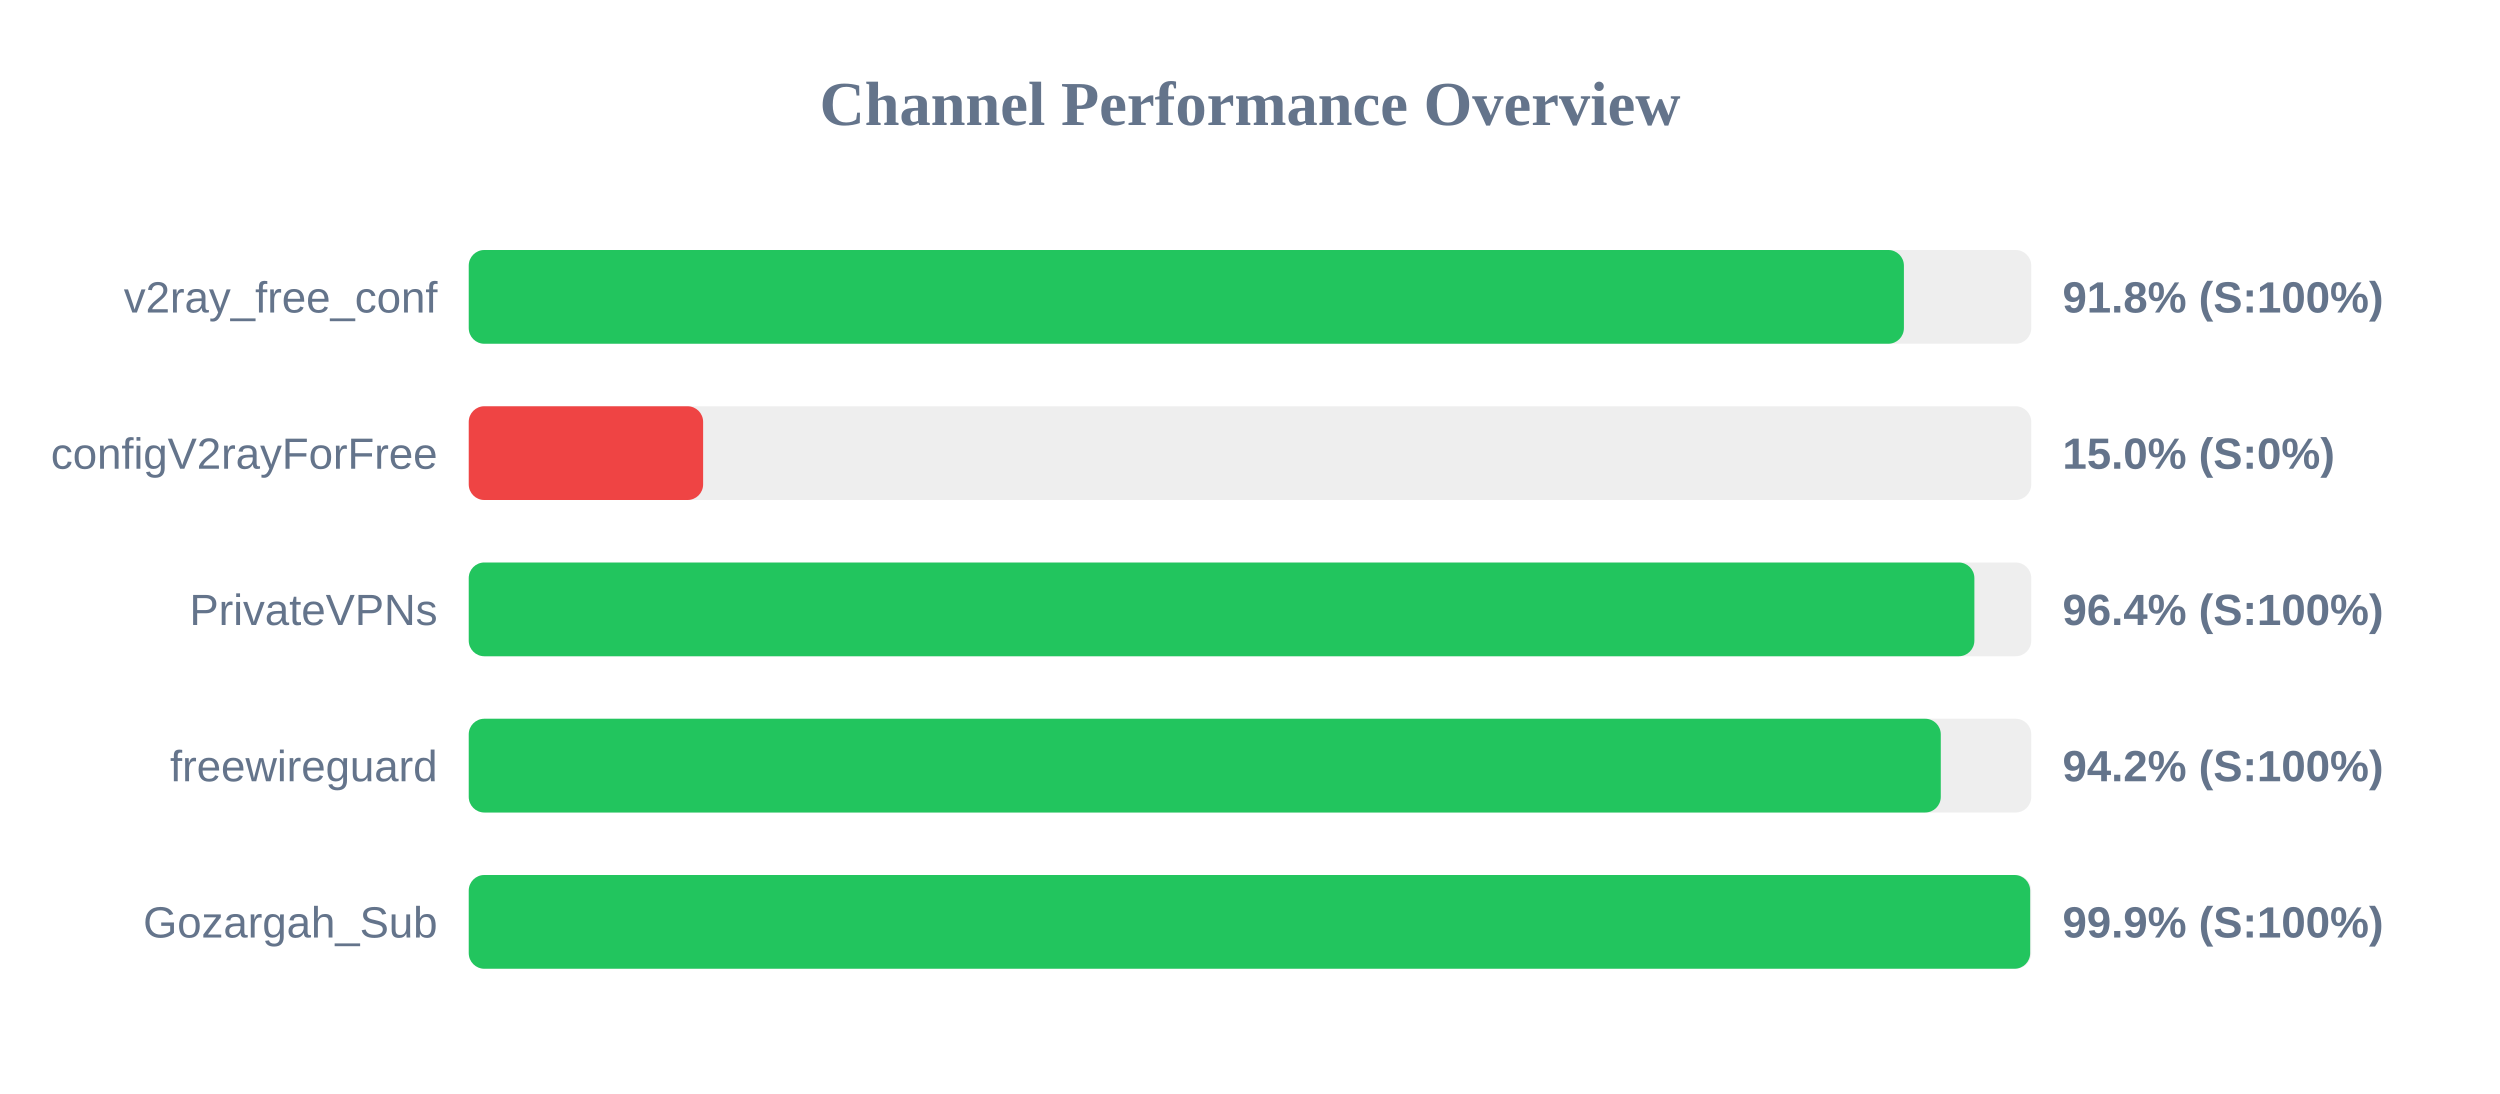
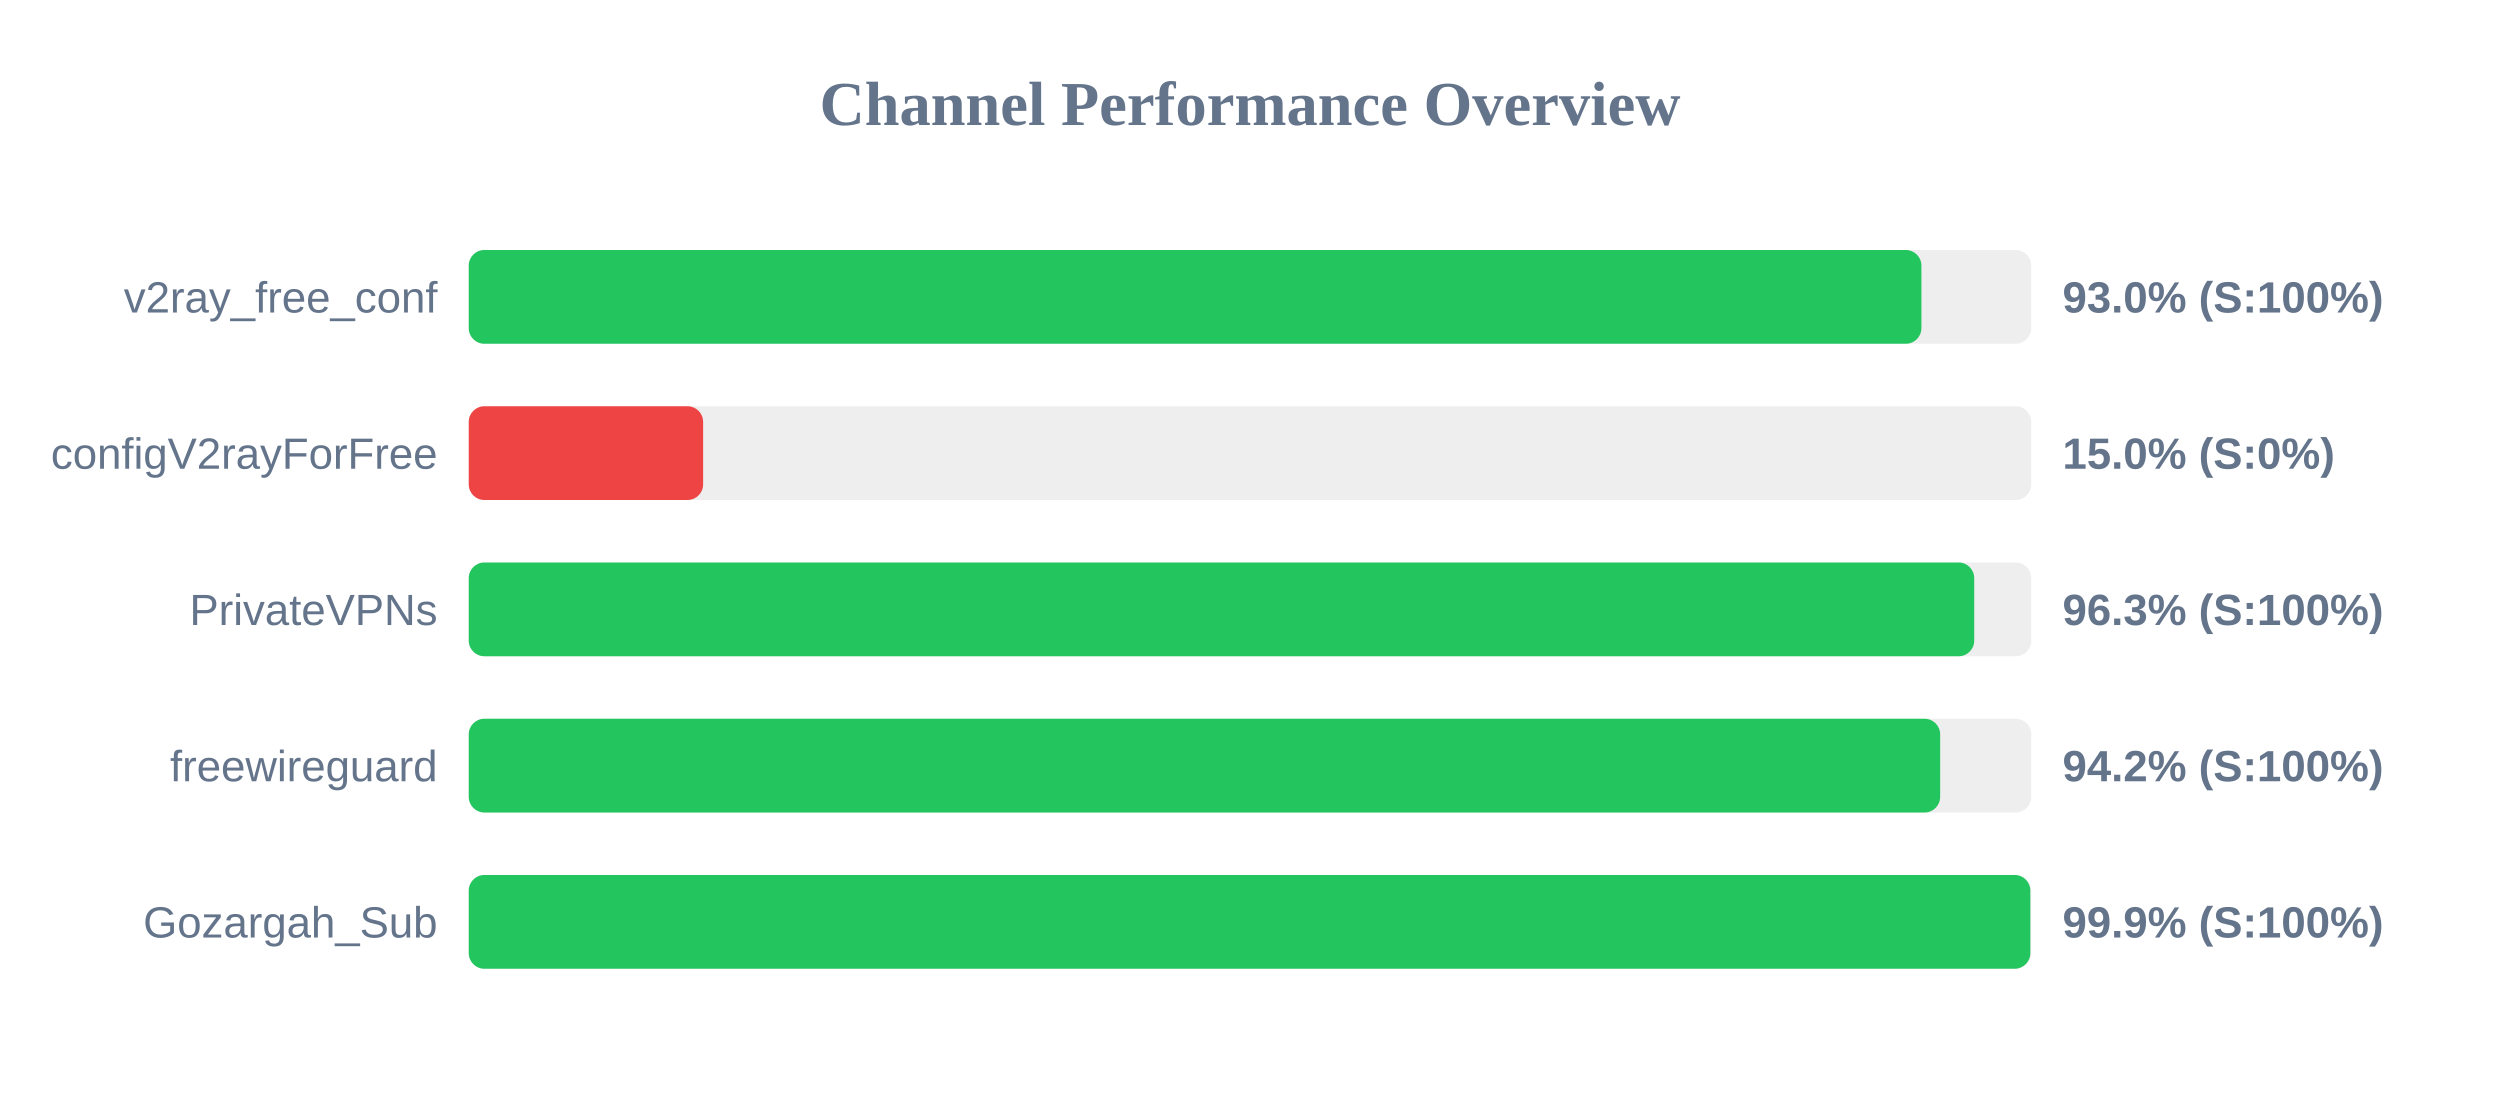
<svg xmlns="http://www.w3.org/2000/svg" width="800" height="350" version="1.1">
  <style>
        .row { font: 14px Arial; fill: #64748b; }
        .score { font: bold 14px Arial; fill: #64748b; }
    </style>
  <text x="400" y="40" text-anchor="middle" font-size="20px" font-weight="bold" fill="#64748b">Channel Performance Overview</text>
  <rect x="150" y="80" width="500" height="30" fill="#eee" rx="5" />
-   <rect x="150" y="80" width="459.25" height="30" fill="#22c55e" rx="5" />
+   <rect x="150" y="80" width="464.85" height="30" fill="#22c55e" rx="5" />
  <text x="140" y="100" text-anchor="end" class="row">v2ray_free_conf</text>
-   <text x="660" y="100" text-anchor="start" class="score">91.8% (S:100%)</text>
+   <text x="660" y="100" text-anchor="start" class="score">93.0% (S:100%)</text>
  <rect x="150" y="130" width="500" height="30" fill="#eee" rx="5" />
  <rect x="150" y="130" width="75.0" height="30" fill="#ef4444" rx="5" />
  <text x="140" y="150" text-anchor="end" class="row">configV2rayForFree</text>
  <text x="660" y="150" text-anchor="start" class="score">15.0% (S:0%)</text>
  <rect x="150" y="180" width="500" height="30" fill="#eee" rx="5" />
-   <rect x="150" y="180" width="481.8" height="30" fill="#22c55e" rx="5" />
+   <rect x="150" y="180" width="481.75" height="30" fill="#22c55e" rx="5" />
  <text x="140" y="200" text-anchor="end" class="row">PrivateVPNs</text>
-   <text x="660" y="200" text-anchor="start" class="score">96.4% (S:100%)</text>
+   <text x="660" y="200" text-anchor="start" class="score">96.3% (S:100%)</text>
  <rect x="150" y="230" width="500" height="30" fill="#eee" rx="5" />
-   <rect x="150" y="230" width="471.05" height="30" fill="#22c55e" rx="5" />
+   <rect x="150" y="230" width="470.85" height="30" fill="#22c55e" rx="5" />
  <text x="140" y="250" text-anchor="end" class="row">freewireguard</text>
  <text x="660" y="250" text-anchor="start" class="score">94.2% (S:100%)</text>
  <rect x="150" y="280" width="500" height="30" fill="#eee" rx="5" />
-   <rect x="150" y="280" width="499.65" height="30" fill="#22c55e" rx="5" />
+   <rect x="150" y="280" width="499.7" height="30" fill="#22c55e" rx="5" />
  <text x="140" y="300" text-anchor="end" class="row">Gozargah_Sub</text>
  <text x="660" y="300" text-anchor="start" class="score">99.9% (S:100%)</text>
</svg>
